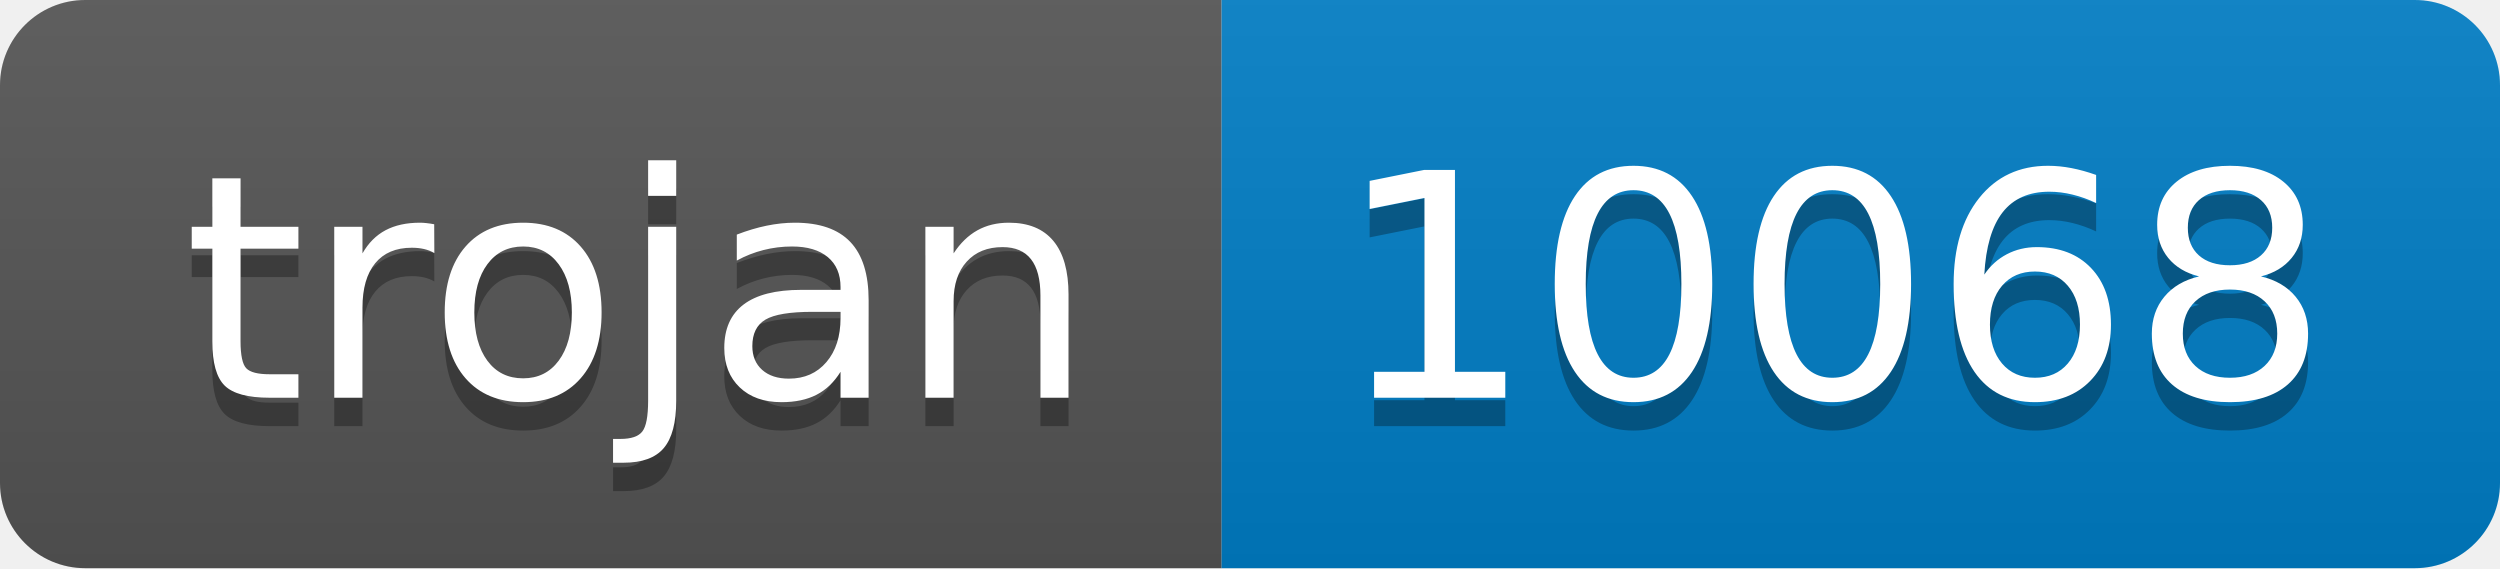
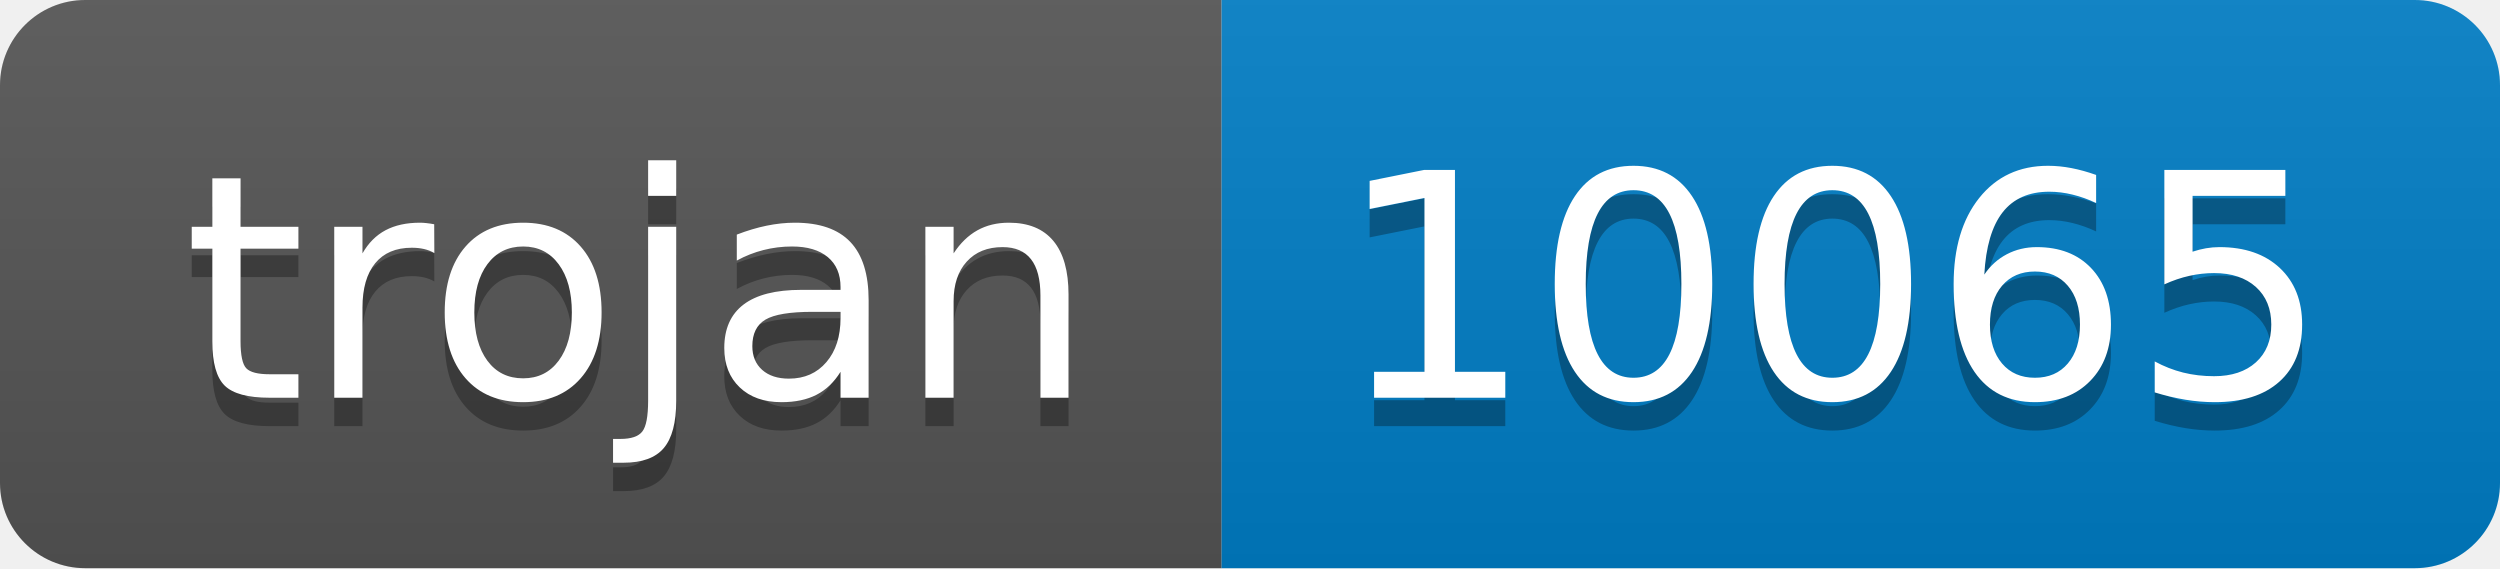
- <svg xmlns="http://www.w3.org/2000/svg" width="88" height="20" role="img" aria-label="trojan: 10068">
+ <svg xmlns="http://www.w3.org/2000/svg" width="88" height="20" role="img" aria-label="trojan: 10065">
  <linearGradient id="s" x2="0" y2="100%">
    <stop offset="0" stop-color="#bbb" stop-opacity=".1" />
    <stop offset="1" stop-opacity=".1" />
  </linearGradient>
  <clipPath id="r">
    <rect width="88" height="20" rx="3" fill="#fff" />
  </clipPath>
  <g clip-path="url(#r)">
    <rect width="43" height="20" fill="#555" />
    <rect x="43" width="45" height="20" fill="#007ec6" />
    <rect width="88" height="20" fill="url(#s)" />
  </g>
  <g fill="#fff" text-anchor="middle" font-family="Verdana,Geneva,DejaVu Sans,sans-serif" text-rendering="geometricPrecision" font-size="110">
    <text aria-hidden="true" x="225" y="150" fill="#010101" fill-opacity=".3" transform="scale(.1)" textLength="330">trojan</text>
    <text x="225" y="140" transform="scale(.1)" fill="#fff" textLength="330">trojan</text>
-     <text aria-hidden="true" x="645" y="150" fill="#010101" fill-opacity=".3" transform="scale(.1)" textLength="350">10068</text>
-     <text x="645" y="140" transform="scale(.1)" fill="#fff" textLength="350">10068</text>
+     <text aria-hidden="true" x="645" y="150" fill="#010101" fill-opacity=".3" transform="scale(.1)" textLength="350">10065</text>
+     <text x="645" y="140" transform="scale(.1)" fill="#fff" textLength="350">10065</text>
  </g>
</svg>
